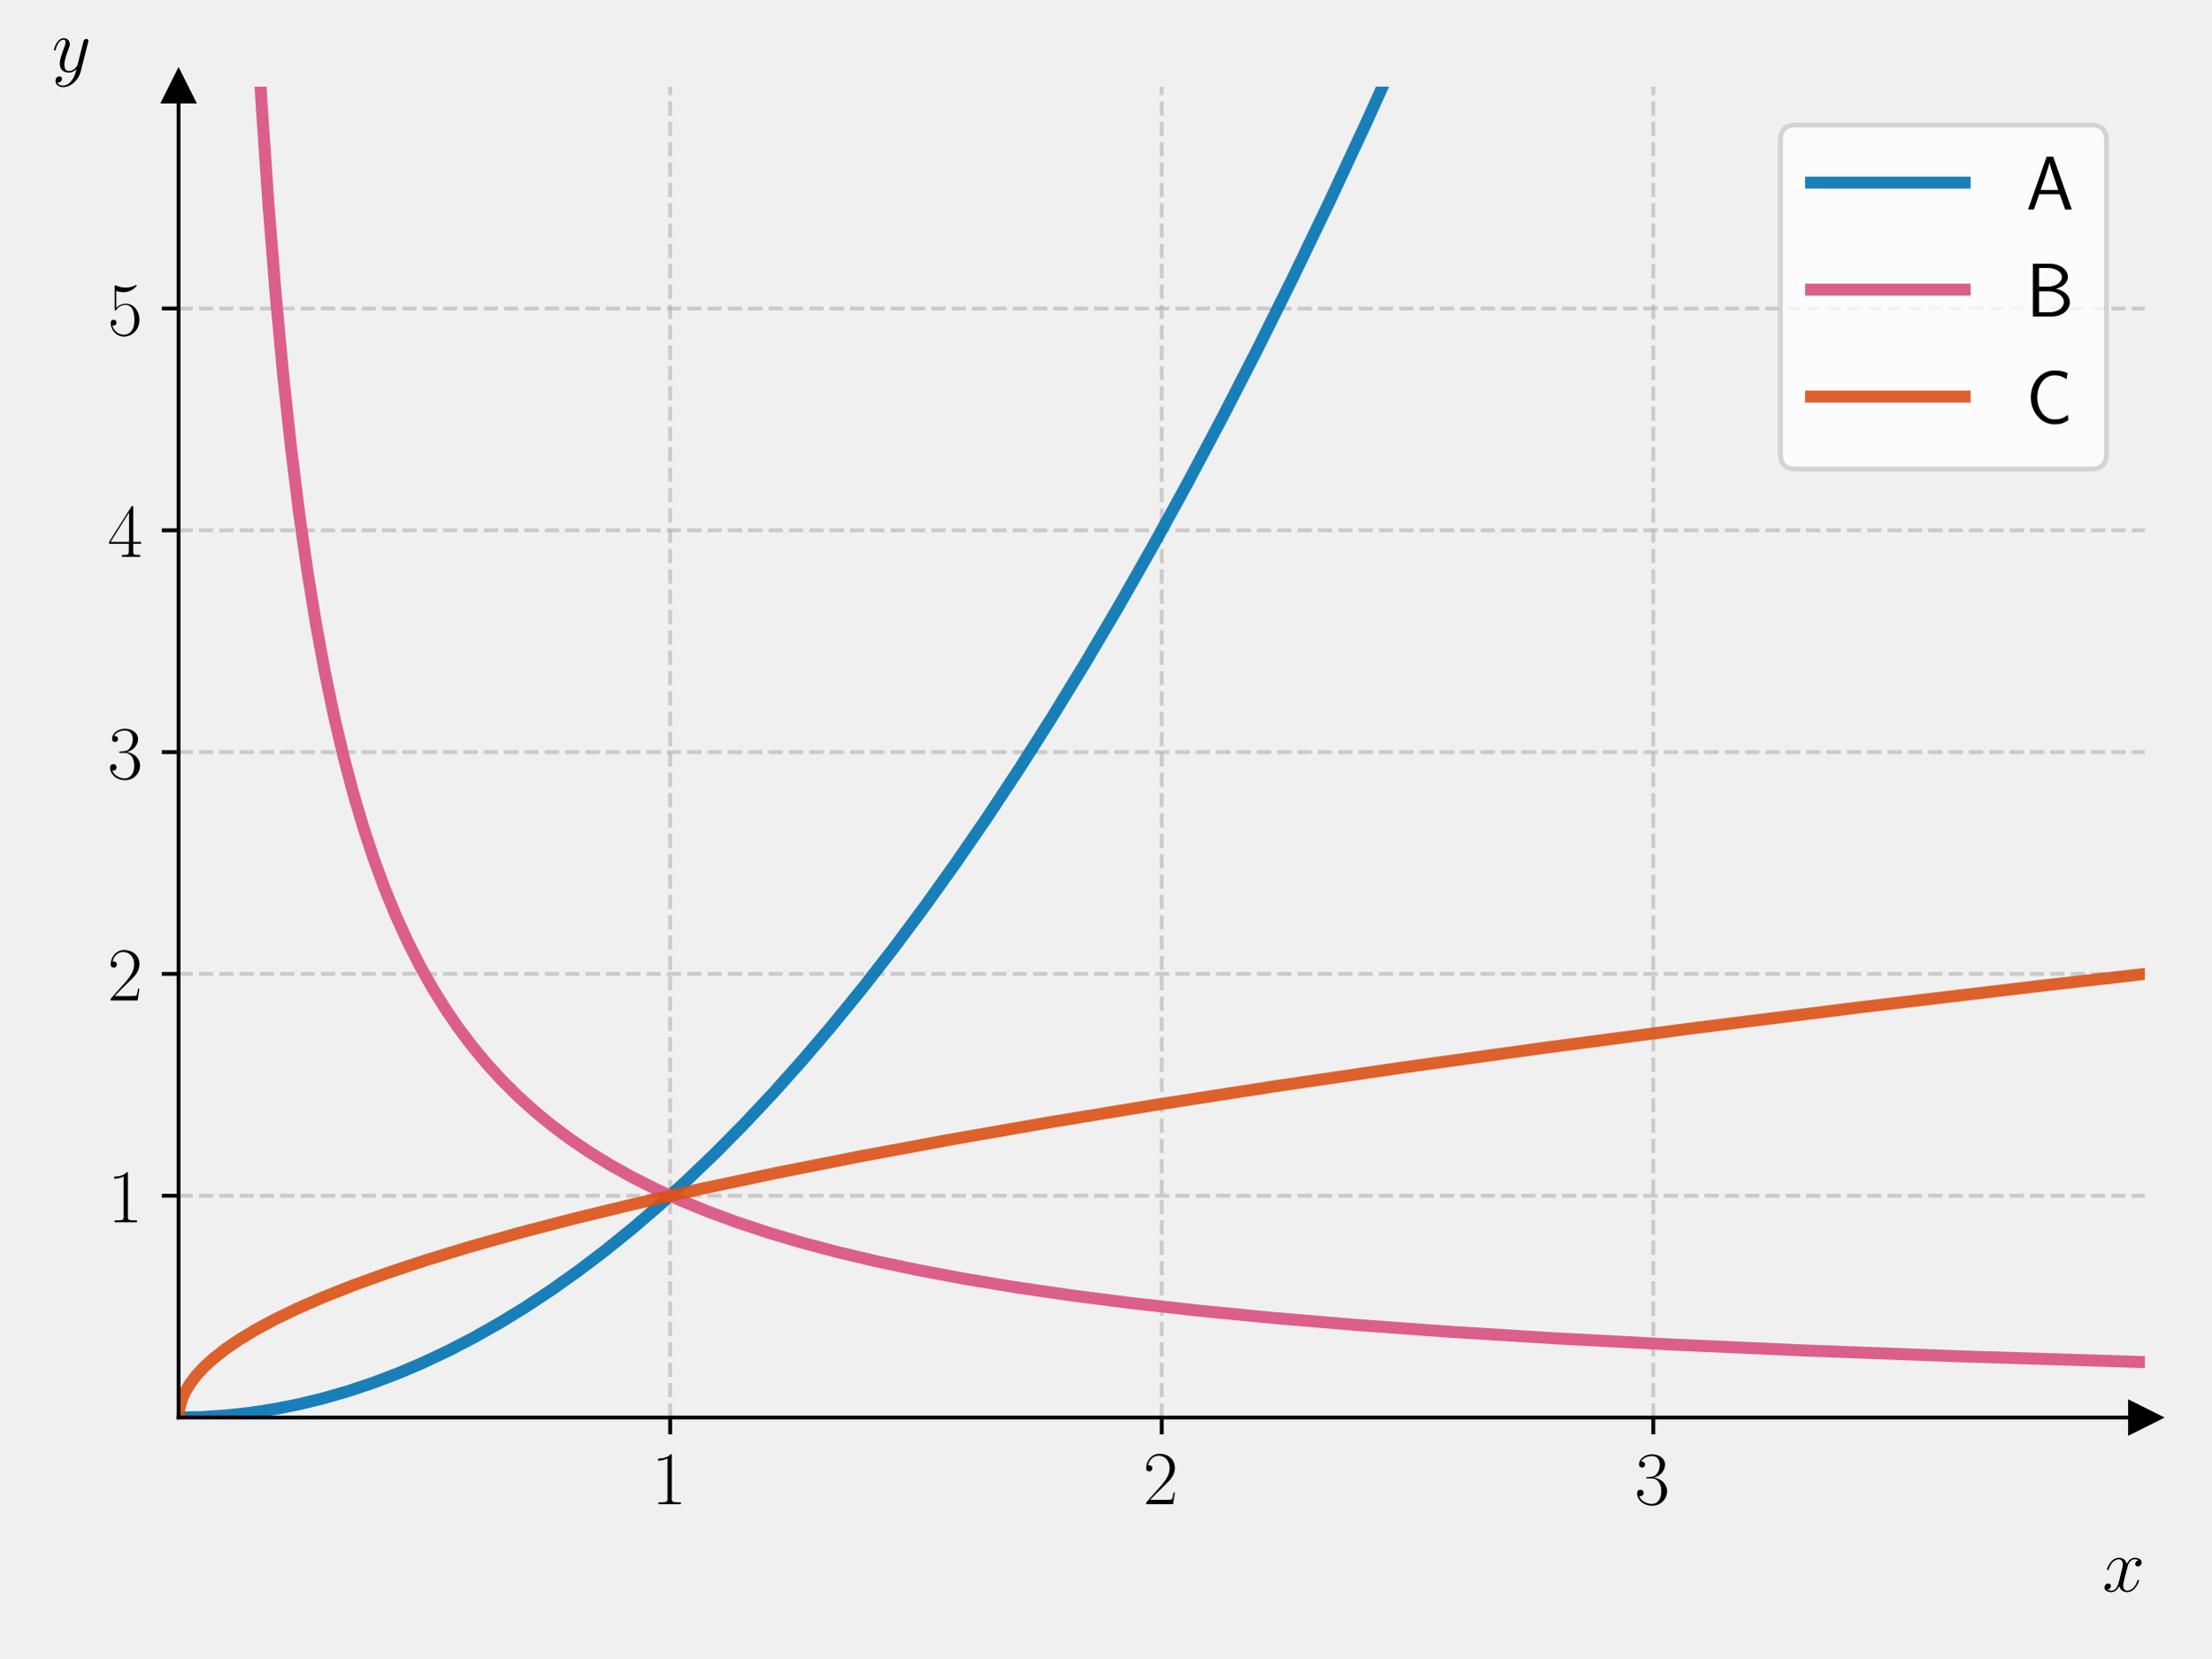
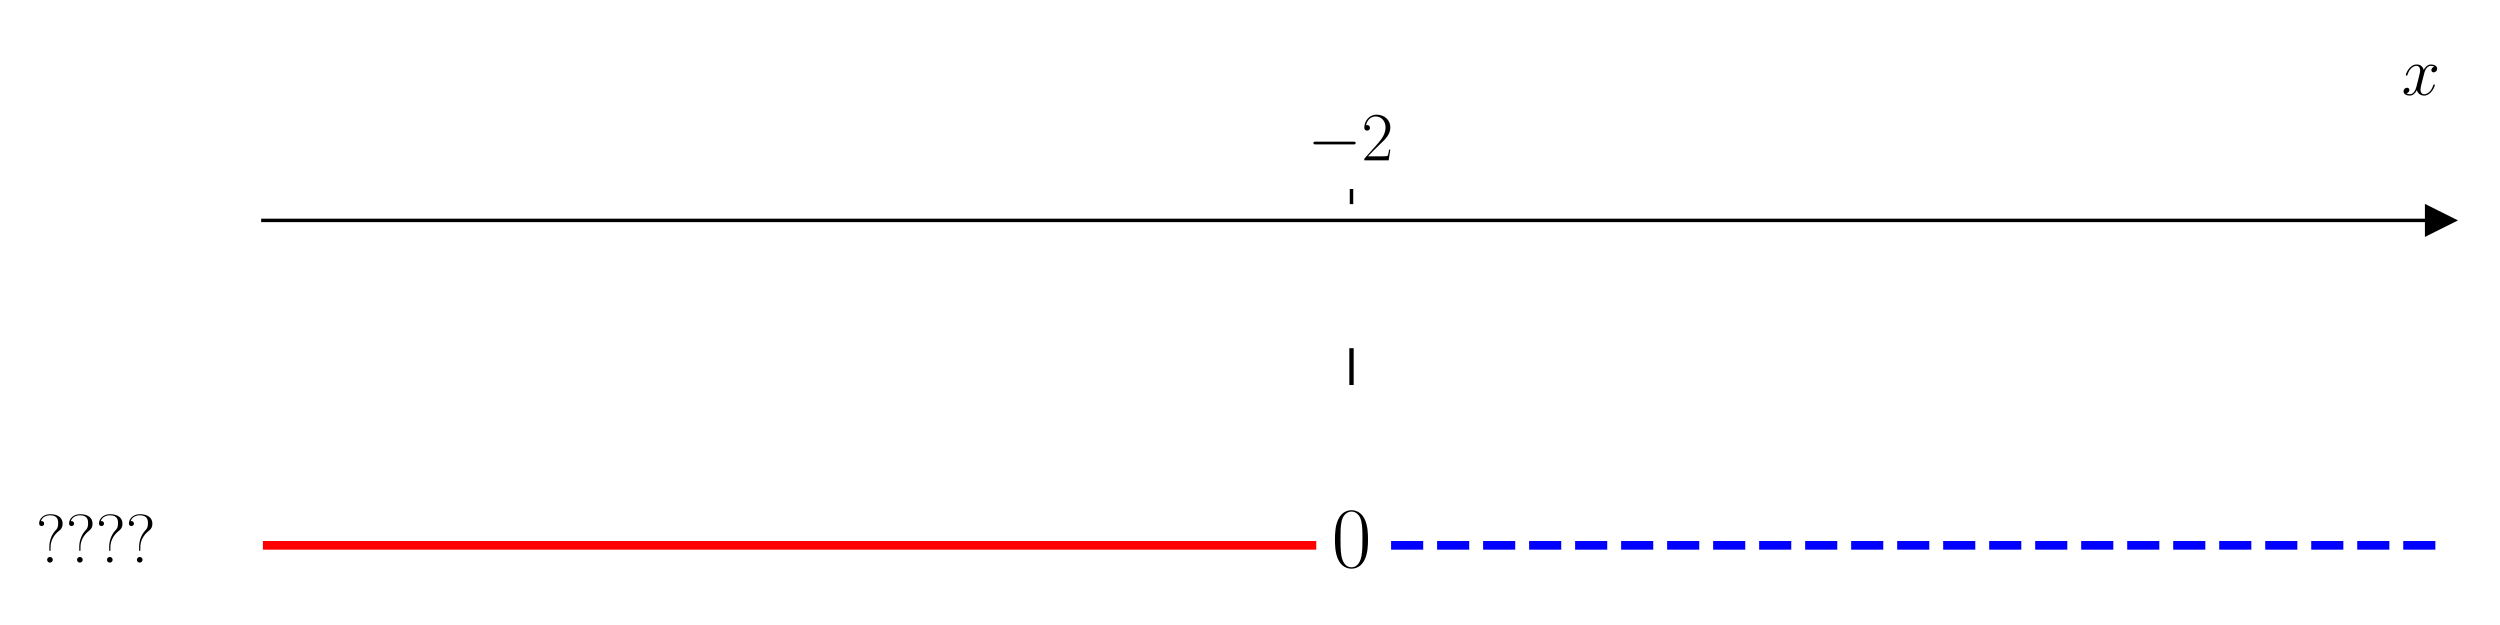
- <svg xmlns="http://www.w3.org/2000/svg" xmlns:xlink="http://www.w3.org/1999/xlink" width="460.8pt" height="345.6pt" viewBox="0 0 460.8 345.6" version="1.1">
+ <svg xmlns="http://www.w3.org/2000/svg" xmlns:xlink="http://www.w3.org/1999/xlink" width="576pt" height="144pt" viewBox="0 0 576 144" version="1.1">
  <defs>
    <style type="text/css">*{stroke-linejoin: round; stroke-linecap: butt}</style>
  </defs>
  <g id="figure_1">
    <g id="patch_1">
-       <path d="M 0 345.6  L 460.8 345.6  L 460.8 0  L 0 0  L 0 345.6  z " style="fill: none" />
+       <path d="M 0 144  L 576 144  L 576 0  L 0 0  z " style="fill: #ffffff" />
    </g>
    <g id="axes_1">
      <g id="patch_2">
-         <path d="M 37.214 295.462  L 447 295.462  L 447 18.065  L 37.214 18.065  L 37.214 295.462  z " style="fill: none" />
+         <path d="M 60.573 129.384  L 562.2 129.384  L 562.2 47.039  L 60.573 47.039  z " style="fill: #ffffff" />
      </g>
      <g id="matplotlib.axis_1">
        <g id="xtick_1">
          <g id="line2d_1">
-             <path d="M 139.661 295.462  L 139.661 18.065  " clip-path="url(#p2c25d6f320)" style="fill: none; stroke-dasharray: 2.96,1.28; stroke-dashoffset: 0; stroke: #b0b0b0; stroke-opacity: 0.6; stroke-width: 0.8" />
-           </g>
-           <g id="line2d_2">
            <defs>
-               <path id="m8c63085a22" d="M 0 0  L 0 3.5  " style="stroke: #000000; stroke-width: 0.8" />
+               <path id="m6650ef5867" d="M 0 0  L 0 -3.5  " style="stroke: #000000; stroke-width: 0.8" />
            </defs>
            <g>
-               <use xlink:href="#m8c63085a22" x="139.661" y="295.462" style="stroke: #000000; stroke-width: 0.8" />
+               <use xlink:href="#m6650ef5867" x="311.386" y="47.039" style="stroke: #000000; stroke-width: 0.8" />
            </g>
          </g>
          <g id="text_1">
-             <g transform="translate(135.7587 313.5315) scale(0.16 -0.16)">
+             <g transform="translate(301.2853 36.93918) scale(0.16 -0.16)">
              <defs>
-                 <path id="CMR17-31" d="M 1702 4058  C 1702 4192 1696 4192 1606 4192  C 1357 3916 979 3827 621 3827  C 602 3827 570 3827 563 3808  C 557 3795 557 3782 557 3648  C 755 3648 1088 3686 1344 3839  L 1344 461  C 1344 236 1331 160 781 160  L 589 160  L 589 0  C 896 0 1216 0 1523 0  C 1830 0 2150 0 2458 0  L 2458 160  L 2266 160  C 1715 160 1702 230 1702 458  L 1702 4058  z " transform="scale(0.015625)" />
+                 <path id="CMSY10-0" d="M 4218 1472  C 4326 1472 4442 1472 4442 1600  C 4442 1728 4326 1728 4218 1728  L 755 1728  C 646 1728 531 1728 531 1600  C 531 1472 646 1472 755 1472  L 4218 1472  z " transform="scale(0.015625)" />
+                 <path id="CMR17-32" d="M 2669 989  L 2554 989  C 2490 536 2438 459 2413 420  C 2381 369 1920 369 1830 369  L 602 369  C 832 619 1280 1072 1824 1597  C 2214 1967 2669 2402 2669 3035  C 2669 3790 2067 4224 1395 4224  C 691 4224 262 3604 262 3030  C 262 2780 448 2748 525 2748  C 589 2748 781 2787 781 3010  C 781 3207 614 3264 525 3264  C 486 3264 448 3258 422 3245  C 544 3790 915 4058 1306 4058  C 1862 4058 2227 3617 2227 3035  C 2227 2479 1901 2000 1536 1584  L 262 146  L 262 0  L 2515 0  L 2669 989  z " transform="scale(0.015625)" />
              </defs>
-               <use xlink:href="#CMR17-31" transform="scale(0.996264)" />
+               <use xlink:href="#CMSY10-0" transform="scale(0.996264)" />
+               <use xlink:href="#CMR17-32" transform="translate(77.48747 0) scale(0.996264)" />
            </g>
          </g>
        </g>
-         <g id="xtick_2">
-           <g id="line2d_3">
-             <path d="M 242.107 295.462  L 242.107 18.065  " clip-path="url(#p2c25d6f320)" style="fill: none; stroke-dasharray: 2.96,1.28; stroke-dashoffset: 0; stroke: #b0b0b0; stroke-opacity: 0.6; stroke-width: 0.8" />
-           </g>
-           <g id="line2d_4">
-             <g>
-               <use xlink:href="#m8c63085a22" x="242.107" y="295.462" style="stroke: #000000; stroke-width: 0.8" />
-             </g>
-           </g>
-           <g id="text_2">
-             <g transform="translate(238.2051 313.5315) scale(0.16 -0.16)">
-               <defs>
-                 <path id="CMR17-32" d="M 2669 989  L 2554 989  C 2490 536 2438 459 2413 420  C 2381 369 1920 369 1830 369  L 602 369  C 832 619 1280 1072 1824 1597  C 2214 1967 2669 2402 2669 3035  C 2669 3790 2067 4224 1395 4224  C 691 4224 262 3604 262 3030  C 262 2780 448 2748 525 2748  C 589 2748 781 2787 781 3010  C 781 3207 614 3264 525 3264  C 486 3264 448 3258 422 3245  C 544 3790 915 4058 1306 4058  C 1862 4058 2227 3617 2227 3035  C 2227 2479 1901 2000 1536 1584  L 262 146  L 262 0  L 2515 0  L 2669 989  z " transform="scale(0.015625)" />
-               </defs>
-               <use xlink:href="#CMR17-32" transform="scale(0.996264)" />
-             </g>
-           </g>
-         </g>
-         <g id="xtick_3">
-           <g id="line2d_5">
-             <path d="M 344.554 295.462  L 344.554 18.065  " clip-path="url(#p2c25d6f320)" style="fill: none; stroke-dasharray: 2.96,1.28; stroke-dashoffset: 0; stroke: #b0b0b0; stroke-opacity: 0.6; stroke-width: 0.8" />
-           </g>
-           <g id="line2d_6">
-             <g>
-               <use xlink:href="#m8c63085a22" x="344.554" y="295.462" style="stroke: #000000; stroke-width: 0.8" />
-             </g>
-           </g>
-           <g id="text_3">
-             <g transform="translate(340.6516 313.5315) scale(0.16 -0.16)">
-               <defs>
-                 <path id="CMR17-33" d="M 1414 2157  C 1984 2157 2234 1662 2234 1090  C 2234 320 1824 25 1453 25  C 1114 25 563 194 390 693  C 422 680 454 680 486 680  C 640 680 755 782 755 948  C 755 1133 614 1216 486 1216  C 378 1216 211 1165 211 926  C 211 335 787 -128 1466 -128  C 2176 -128 2720 430 2720 1085  C 2720 1707 2208 2157 1600 2227  C 2086 2328 2554 2756 2554 3329  C 2554 3820 2048 4179 1472 4179  C 890 4179 378 3829 378 3329  C 378 3110 544 3072 627 3072  C 762 3072 877 3155 877 3321  C 877 3486 762 3569 627 3569  C 602 3569 570 3569 544 3557  C 730 3959 1235 4032 1459 4032  C 1683 4032 2106 3925 2106 3320  C 2106 3143 2080 2828 1862 2550  C 1670 2304 1453 2304 1242 2284  C 1210 2284 1062 2269 1037 2269  C 992 2263 966 2257 966 2208  C 966 2163 973 2157 1101 2157  L 1414 2157  z " transform="scale(0.015625)" />
-               </defs>
-               <use xlink:href="#CMR17-33" transform="scale(0.996264)" />
-             </g>
-           </g>
-         </g>
-         <g id="text_4">
-           <g transform="translate(438.1306 331.7005) scale(0.16 -0.16)">
+         <g id="text_2">
+           <g transform="translate(553.3306 21.86959) scale(0.16 -0.16)">
            <defs>
              <path id="CMMI12-78" d="M 3034 2606  C 2829 2567 2752 2414 2752 2293  C 2752 2139 2874 2088 2963 2088  C 3155 2088 3290 2254 3290 2427  C 3290 2695 2982 2816 2714 2816  C 2323 2816 2106 2433 2048 2312  C 1901 2816 1504 2816 1389 2816  C 736 2816 390 1980 390 1839  C 390 1814 416 1782 461 1782  C 512 1782 525 1820 538 1846  C 755 2555 1184 2689 1370 2689  C 1658 2689 1715 2420 1715 2267  C 1715 2127 1677 1980 1600 1673  L 1382 798  C 1286 415 1101 64 762 64  C 730 64 570 64 435 147  C 666 192 717 383 717 460  C 717 588 621 664 499 664  C 346 664 179 530 179 326  C 179 57 480 -64 755 -64  C 1062 -64 1280 179 1414 441  C 1517 64 1837 -64 2074 -64  C 2726 -64 3072 773 3072 913  C 3072 945 3046 971 3008 971  C 2950 971 2944 939 2925 888  C 2752 326 2381 64 2093 64  C 1869 64 1747 230 1747 492  C 1747 632 1773 734 1875 1156  L 2099 2024  C 2195 2408 2413 2689 2707 2689  C 2720 2689 2899 2689 3034 2606  z " transform="scale(0.015625)" />
            </defs>
            <use xlink:href="#CMMI12-78" transform="scale(0.996264)" />
          </g>
        </g>
      </g>
-       <g id="matplotlib.axis_2">
-         <g id="ytick_1">
-           <g id="line2d_7">
-             <path d="M 37.214 249.229  L 447 249.229  " clip-path="url(#p2c25d6f320)" style="fill: none; stroke-dasharray: 2.96,1.28; stroke-dashoffset: 0; stroke: #b0b0b0; stroke-opacity: 0.6; stroke-width: 0.8" />
-           </g>
-           <g id="line2d_8">
-             <defs>
-               <path id="mbb75a9a963" d="M 0 0  L -3.5 0  " style="stroke: #000000; stroke-width: 0.8" />
-             </defs>
-             <g>
-               <use xlink:href="#mbb75a9a963" x="37.214" y="249.229" style="stroke: #000000; stroke-width: 0.8" />
-             </g>
-           </g>
-           <g id="text_5">
-             <g transform="translate(22.41027 254.7638) scale(0.16 -0.16)">
-               <use xlink:href="#CMR17-31" transform="scale(0.996264)" />
-             </g>
-           </g>
-         </g>
-         <g id="ytick_2">
-           <g id="line2d_9">
-             <path d="M 37.214 202.996  L 447 202.996  " clip-path="url(#p2c25d6f320)" style="fill: none; stroke-dasharray: 2.96,1.28; stroke-dashoffset: 0; stroke: #b0b0b0; stroke-opacity: 0.6; stroke-width: 0.8" />
-           </g>
-           <g id="line2d_10">
-             <g>
-               <use xlink:href="#mbb75a9a963" x="37.214" y="202.996" style="stroke: #000000; stroke-width: 0.8" />
-             </g>
-           </g>
-           <g id="text_6">
-             <g transform="translate(22.41027 208.5309) scale(0.16 -0.16)">
-               <use xlink:href="#CMR17-32" transform="scale(0.996264)" />
-             </g>
-           </g>
-         </g>
-         <g id="ytick_3">
-           <g id="line2d_11">
-             <path d="M 37.214 156.763  L 447 156.763  " clip-path="url(#p2c25d6f320)" style="fill: none; stroke-dasharray: 2.96,1.28; stroke-dashoffset: 0; stroke: #b0b0b0; stroke-opacity: 0.6; stroke-width: 0.8" />
-           </g>
-           <g id="line2d_12">
-             <g>
-               <use xlink:href="#mbb75a9a963" x="37.214" y="156.763" style="stroke: #000000; stroke-width: 0.8" />
-             </g>
-           </g>
-           <g id="text_7">
-             <g transform="translate(22.41027 162.298) scale(0.16 -0.16)">
-               <use xlink:href="#CMR17-33" transform="scale(0.996264)" />
-             </g>
-           </g>
-         </g>
-         <g id="ytick_4">
-           <g id="line2d_13">
-             <path d="M 37.214 110.53  L 447 110.53  " clip-path="url(#p2c25d6f320)" style="fill: none; stroke-dasharray: 2.96,1.28; stroke-dashoffset: 0; stroke: #b0b0b0; stroke-opacity: 0.6; stroke-width: 0.8" />
-           </g>
-           <g id="line2d_14">
-             <g>
-               <use xlink:href="#mbb75a9a963" x="37.214" y="110.53" style="stroke: #000000; stroke-width: 0.8" />
-             </g>
-           </g>
-           <g id="text_8">
-             <g transform="translate(22.41027 116.0651) scale(0.16 -0.16)">
-               <defs>
-                 <path id="CMR17-34" d="M 2150 4122  C 2150 4256 2144 4256 2029 4256  L 128 1254  L 128 1088  L 1779 1088  L 1779 457  C 1779 224 1766 160 1318 160  L 1197 160  L 1197 0  C 1402 0 1747 0 1965 0  C 2182 0 2528 0 2733 0  L 2733 160  L 2611 160  C 2163 160 2150 224 2150 457  L 2150 1088  L 2803 1088  L 2803 1254  L 2150 1254  L 2150 4122  z M 1798 3703  L 1798 1254  L 256 1254  L 1798 3703  z " transform="scale(0.015625)" />
-               </defs>
-               <use xlink:href="#CMR17-34" transform="scale(0.996264)" />
-             </g>
-           </g>
-         </g>
-         <g id="ytick_5">
-           <g id="line2d_15">
-             <path d="M 37.214 64.297  L 447 64.297  " clip-path="url(#p2c25d6f320)" style="fill: none; stroke-dasharray: 2.96,1.28; stroke-dashoffset: 0; stroke: #b0b0b0; stroke-opacity: 0.6; stroke-width: 0.8" />
-           </g>
-           <g id="line2d_16">
-             <g>
-               <use xlink:href="#mbb75a9a963" x="37.214" y="64.297" style="stroke: #000000; stroke-width: 0.8" />
-             </g>
-           </g>
-           <g id="text_9">
-             <g transform="translate(22.41027 69.83222) scale(0.16 -0.16)">
-               <defs>
-                 <path id="CMR17-35" d="M 730 3692  C 794 3666 1056 3584 1325 3584  C 1920 3584 2246 3911 2432 4100  C 2432 4157 2432 4192 2394 4192  C 2387 4192 2374 4192 2323 4163  C 2099 4058 1837 3973 1517 3973  C 1325 3973 1037 3999 723 4139  C 653 4171 640 4171 634 4171  C 602 4171 595 4164 595 4037  L 595 2203  C 595 2089 595 2057 659 2057  C 691 2057 704 2070 736 2114  C 941 2401 1222 2522 1542 2522  C 1766 2522 2246 2382 2246 1289  C 2246 1085 2246 715 2054 421  C 1894 159 1645 25 1370 25  C 947 25 518 320 403 814  C 429 807 480 795 506 795  C 589 795 749 840 749 1038  C 749 1210 627 1280 506 1280  C 358 1280 262 1190 262 1011  C 262 454 704 -128 1382 -128  C 2042 -128 2669 440 2669 1264  C 2669 2030 2170 2624 1549 2624  C 1222 2624 947 2503 730 2274  L 730 3692  z " transform="scale(0.015625)" />
-               </defs>
-               <use xlink:href="#CMR17-35" transform="scale(0.996264)" />
-             </g>
-           </g>
-         </g>
-         <g id="text_10">
-           <g transform="translate(10.8 14.96506) scale(0.16 -0.16)">
-             <defs>
-               <path id="CMMI12-79" d="M 1683 -700  C 1510 -939 1261 -1152 947 -1152  C 870 -1152 563 -1152 467 -889  C 486 -895 518 -895 531 -895  C 723 -895 851 -729 851 -582  C 851 -435 730 -384 634 -384  C 531 -384 307 -458 307 -759  C 307 -1071 582 -1286 947 -1286  C 1587 -1286 2234 -700 2413 6  L 3040 2485  C 3046 2517 3059 2556 3059 2594  C 3059 2689 2982 2753 2886 2753  C 2829 2753 2694 2727 2643 2535  L 2170 658  C 2138 543 2138 530 2086 460  C 1958 281 1747 64 1440 64  C 1082 64 1050 415 1050 588  C 1050 952 1222 1443 1395 1903  C 1466 2088 1504 2178 1504 2305  C 1504 2574 1312 2816 998 2816  C 410 2816 173 1890 173 1839  C 173 1814 198 1782 243 1782  C 301 1782 307 1807 333 1897  C 486 2433 730 2689 979 2689  C 1037 2689 1146 2689 1146 2478  C 1146 2312 1075 2127 979 1884  C 666 1047 666 837 666 683  C 666 77 1101 -64 1421 -64  C 1606 -64 1837 -6 2061 230  L 2067 224  C 1971 -147 1907 -392 1683 -700  z " transform="scale(0.015625)" />
-             </defs>
-             <use xlink:href="#CMMI12-79" transform="scale(0.996264)" />
-           </g>
+       <g id="matplotlib.axis_2" />
+       <g id="line2d_2">
+         <defs>
+           <path id="mdd13741dcc" d="M 3 0  L -3 -3  L -3 3  z " style="stroke: #000000; stroke-linejoin: miter" />
+         </defs>
+         <g>
+           <use xlink:href="#mdd13741dcc" x="562.2" y="50.782" style="stroke: #000000; stroke-linejoin: miter" />
        </g>
      </g>
-       <g id="line2d_17">
-         <defs>
-           <path id="me204eb8797" d="M 3 0  L -3 -3  L -3 3  z " style="stroke: #000000; stroke-linejoin: miter" />
-         </defs>
-         <g>
-           <use xlink:href="#me204eb8797" x="447" y="295.462" style="stroke: #000000; stroke-linejoin: miter" />
+       <g id="line2d_3">
+         <path d="M 60.573 125.641  L 302.266 125.641  " clip-path="url(#pa2d3929c73)" style="fill: none; stroke: #ff0000; stroke-width: 2; stroke-linecap: square" />
+       </g>
+       <g id="line2d_4">
+         <path d="M 320.507 125.641  L 562.2 125.641  " clip-path="url(#pa2d3929c73)" style="fill: none; stroke-dasharray: 7.4,3.2; stroke-dashoffset: 0; stroke: #0000ff; stroke-width: 2" />
+       </g>
+       <g id="line2d_5">
+         <path d="M 311.386 88.211  L 311.386 80.725  " clip-path="url(#pa2d3929c73)" style="fill: none; stroke: #000000; stroke-linecap: square" />
+       </g>
+       <g id="patch_3">
+         <path d="M 60.573 129.384  L 60.573 47.039  " style="fill: none" />
+       </g>
+       <g id="patch_4">
+         <path d="M 562.2 129.384  L 562.2 47.039  " style="fill: none" />
+       </g>
+       <g id="patch_5">
+         <path d="M 60.573 50.782  L 562.2 50.782  " style="fill: none; stroke: #000000; stroke-width: 0.8; stroke-linejoin: miter; stroke-linecap: square" />
+       </g>
+       <g id="patch_6">
+         <path d="M 60.573 47.039  L 562.2 47.039  " style="fill: none" />
+       </g>
+       <g id="text_3">
+         <g transform="translate(8.289665 129.6258) scale(0.16 -0.16)">
+           <defs>
+             <path id="CMR17-3f" d="M 1350 1437  C 1350 2037 1658 2567 2118 2930  C 2240 3019 2464 3198 2464 3600  C 2464 4117 2074 4480 1318 4480  C 678 4480 294 4045 294 3628  C 294 3382 506 3382 525 3382  C 595 3382 755 3426 755 3611  C 755 3770 634 3840 525 3840  C 499 3840 467 3834 448 3828  C 582 4222 966 4378 1306 4378  C 2048 4378 2054 3868 2054 3632  C 2054 3243 1933 3108 1811 2981  C 1389 2529 1235 1929 1235 1463  L 1235 1214  C 1235 1106 1235 1081 1293 1081  C 1350 1081 1350 1106 1350 1214  L 1350 1437  z M 1555 261  C 1555 401 1440 522 1293 522  C 1152 522 1030 408 1030 261  C 1030 121 1146 0 1293 0  C 1434 0 1555 115 1555 261  z " transform="scale(0.015625)" />
+           </defs>
+           <use xlink:href="#CMR17-3f" transform="scale(0.996264)" />
+           <use xlink:href="#CMR17-3f" transform="translate(43.08811 0) scale(0.996264)" />
+           <use xlink:href="#CMR17-3f" transform="translate(86.17623 0) scale(0.996264)" />
+           <use xlink:href="#CMR17-3f" transform="translate(129.2643 0) scale(0.996264)" />
        </g>
      </g>
-       <g id="line2d_18">
-         <defs>
-           <path id="m555b360072" d="M 0 -3  L -3 3  L 3 3  z " style="stroke: #000000; stroke-linejoin: miter" />
-         </defs>
-         <g>
-           <use xlink:href="#m555b360072" x="37.214" y="18.065" style="stroke: #000000; stroke-linejoin: miter" />
-         </g>
-       </g>
-       <g id="line2d_19">
-         <path d="M 37.214 295.462  L 42.218 295.352  L 47.221 295.021  L 52.225 294.469  L 57.228 293.697  L 62.332 292.683  L 67.435 291.439  L 72.539 289.965  L 77.642 288.262  L 82.846 286.289  L 88.05 284.078  L 93.353 281.579  L 98.657 278.832  L 104.061 275.778  L 109.465 272.467  L 114.968 268.83  L 120.472 264.926  L 126.076 260.677  L 131.78 256.068  L 137.484 251.173  L 143.288 245.897  L 149.192 240.226  L 155.096 234.247  L 161.101 227.853  L 167.205 221.026  L 173.409 213.751  L 179.714 206.011  L 186.118 197.79  L 192.523 189.208  L 199.027 180.121  L 205.632 170.513  L 212.336 160.367  L 219.141 149.664  L 226.046 138.387  L 233.051 126.517  L 240.156 114.036  L 247.361 100.925  L 254.666 87.165  L 262.071 72.737  L 269.576 57.62  L 277.182 41.796  L 284.887 25.244  L 292.692 7.944  L 296.636 -1  L 296.636 -1  " clip-path="url(#p2c25d6f320)" style="fill: none; stroke: #0072b2; stroke-opacity: 0.9; stroke-width: 2.5; stroke-linecap: square" />
-       </g>
-       <g id="line2d_20">
-         <path d="M 53.191 -1  L 54.526 21.873  L 55.927 42.355  L 57.428 61.15  L 59.029 78.348  L 60.631 93.193  L 62.332 106.892  L 64.033 118.854  L 65.834 129.969  L 67.736 140.279  L 69.637 149.379  L 71.638 157.872  L 73.64 165.432  L 75.741 172.524  L 77.943 179.17  L 80.244 185.39  L 82.546 190.979  L 84.948 196.236  L 87.449 201.177  L 90.051 205.82  L 92.753 210.181  L 95.555 214.277  L 98.457 218.124  L 101.459 221.738  L 104.661 225.238  L 107.964 228.516  L 111.466 231.674  L 115.069 234.625  L 118.871 237.458  L 122.974 240.233  L 127.277 242.872  L 131.88 245.429  L 136.784 247.893  L 141.987 250.256  L 147.591 252.551  L 153.595 254.765  L 160 256.887  L 166.905 258.941  L 174.41 260.939  L 182.516 262.865  L 191.322 264.728  L 200.928 266.531  L 211.436 268.276  L 223.044 269.974  L 235.753 271.606  L 249.863 273.188  L 265.473 274.712  L 282.886 276.182  L 302.299 277.594  L 324.114 278.953  L 348.631 280.253  L 376.451 281.5  L 408.073 282.69  L 444.298 283.827  L 447 283.904  L 447 283.904  " clip-path="url(#p2c25d6f320)" style="fill: none; stroke: #dc5e8b; stroke-width: 2.5; stroke-linecap: square" />
-       </g>
-       <g id="line2d_21">
-         <path d="M 37.214 295.462  L 37.414 293.418  L 37.915 291.639  L 38.615 290.055  L 39.616 288.383  L 40.917 286.673  L 42.518 284.942  L 44.519 283.116  L 46.921 281.231  L 49.823 279.242  L 53.225 277.184  L 57.228 275.027  L 61.931 272.753  L 67.335 270.393  L 73.54 267.932  L 80.645 265.36  L 88.65 262.702  L 97.656 259.95  L 107.864 257.068  L 119.271 254.085  L 131.98 250.996  L 146.09 247.8  L 161.701 244.498  L 178.913 241.089  L 197.826 237.573  L 218.541 233.954  L 241.156 230.231  L 265.774 226.406  L 292.592 222.467  L 321.713 218.417  L 353.235 214.261  L 387.358 209.989  L 424.084 205.619  L 447 202.996  L 447 202.996  " clip-path="url(#p2c25d6f320)" style="fill: none; stroke: #dc5014; stroke-opacity: 0.9; stroke-width: 2.5; stroke-linecap: square" />
-       </g>
-       <g id="patch_3">
-         <path d="M 37.214 295.462  L 37.214 18.065  " style="fill: none; stroke: #000000; stroke-width: 0.8; stroke-linejoin: miter; stroke-linecap: square" />
-       </g>
-       <g id="patch_4">
-         <path d="M 447 295.462  L 447 18.065  " style="fill: none" />
-       </g>
-       <g id="patch_5">
-         <path d="M 37.214 295.462  L 447 295.462  " style="fill: none; stroke: #000000; stroke-width: 0.8; stroke-linejoin: miter; stroke-linecap: square" />
-       </g>
-       <g id="patch_6">
-         <path d="M 37.214 18.065  L 447 18.065  " style="fill: none" />
-       </g>
-       <g id="legend_1">
-         <g id="patch_7">
-           <path d="M 374.241 97.763  L 435.8 97.763  Q 439 97.763 439 94.563  L 439 29.265  Q 439 26.065 435.8 26.065  L 374.241 26.065  Q 371.041 26.065 371.041 29.265  L 371.041 94.563  Q 371.041 97.763 374.241 97.763  z " style="fill: #ffffff; opacity: 0.8; stroke: #cccccc; stroke-linejoin: miter" />
-         </g>
-         <g id="line2d_22">
-           <path d="M 377.441 38.065  L 393.441 38.065  L 409.441 38.065  " style="fill: none; stroke: #0072b2; stroke-opacity: 0.9; stroke-width: 2.5; stroke-linecap: square" />
-         </g>
-         <g id="text_11">
-           <g transform="translate(422.2408 43.66453) scale(0.16 -0.16)">
-             <defs>
-               <path id="CMSS17-41" d="M 2272 4416  L 1722 4416  L 166 0  L 653 0  L 1101 1280  L 2816 1280  L 3270 0  L 3827 0  L 2272 4416  z M 2694 1637  L 1222 1637  C 1530 2528 1914 3638 1958 3925  L 1965 3925  C 2010 3663 2138 3281 2246 2956  L 2694 1637  z " transform="scale(0.015625)" />
-             </defs>
-             <use xlink:href="#CMSS17-41" transform="scale(0.996264)" />
-           </g>
-         </g>
-         <g id="line2d_23">
-           <path d="M 377.441 60.364  L 393.441 60.364  L 409.441 60.364  " style="fill: none; stroke: #dc5e8b; stroke-width: 2.5; stroke-linecap: square" />
-         </g>
-         <g id="text_12">
-           <g transform="translate(422.2408 65.96401) scale(0.16 -0.16)">
-             <defs>
-               <path id="CMSS17-42" d="M 570 4416  L 570 0  L 2163 0  C 3034 0 3667 574 3667 1200  C 3667 1685 3251 2176 2502 2317  C 3334 2558 3501 3040 3501 3313  C 3501 3883 2874 4416 1997 4416  L 570 4416  z M 1088 2496  L 1088 4059  L 1824 4059  C 2483 4059 3002 3724 3002 3306  C 3002 2926 2592 2496 1766 2496  L 1088 2496  z M 1088 357  L 1088 2107  L 1939 2107  C 2630 2107 3162 1679 3162 1206  C 3162 772 2694 357 1984 357  L 1088 357  z " transform="scale(0.015625)" />
-             </defs>
-             <use xlink:href="#CMSS17-42" transform="scale(0.996264)" />
-           </g>
-         </g>
-         <g id="line2d_24">
-           <path d="M 377.441 82.663  L 393.441 82.663  L 409.441 82.663  " style="fill: none; stroke: #dc5014; stroke-opacity: 0.9; stroke-width: 2.5; stroke-linecap: square" />
-         </g>
-         <g id="text_13">
-           <g transform="translate(422.2408 88.26349) scale(0.16 -0.16)">
-             <defs>
-               <path id="CMSS17-43" d="M 3501 714  C 3072 427 2874 344 2355 344  C 1459 344 934 1303 934 2179  C 934 3112 1472 4032 2381 4032  C 2790 4032 3059 3918 3386 3715  L 3475 4217  C 3168 4370 2778 4440 2387 4440  C 1158 4440 397 3316 397 2179  C 397 927 1299 -64 2323 -64  C 2874 -64 3066 -19 3539 280  L 3501 714  z " transform="scale(0.015625)" />
-             </defs>
-             <use xlink:href="#CMSS17-43" transform="scale(0.996264)" />
-           </g>
+       <g id="text_4">
+         <g transform="translate(306.8173 130.6214) scale(0.2 -0.2)">
+           <defs>
+             <path id="CMR17-30" d="M 2688 2025  C 2688 2416 2682 3080 2413 3591  C 2176 4039 1798 4198 1466 4198  C 1158 4198 768 4058 525 3597  C 269 3118 243 2524 243 2025  C 243 1661 250 1106 448 619  C 723 -39 1216 -128 1466 -128  C 1760 -128 2208 -7 2470 600  C 2662 1042 2688 1559 2688 2025  z M 1466 -26  C 1056 -26 813 325 723 812  C 653 1188 653 1738 653 2096  C 653 2588 653 2997 736 3387  C 858 3929 1216 4096 1466 4096  C 1728 4096 2067 3923 2189 3400  C 2272 3036 2278 2607 2278 2096  C 2278 1680 2278 1169 2202 792  C 2067 95 1690 -26 1466 -26  z " transform="scale(0.015625)" />
+           </defs>
+           <use xlink:href="#CMR17-30" transform="scale(0.996264)" />
        </g>
      </g>
    </g>
  </g>
  <defs>
-     <clipPath id="p2c25d6f320">
-       <rect x="37.214" y="18.065" width="409.786" height="277.397" />
+     <clipPath id="pa2d3929c73">
+       <rect x="60.573" y="47.039" width="501.627" height="82.345" />
    </clipPath>
  </defs>
</svg>
